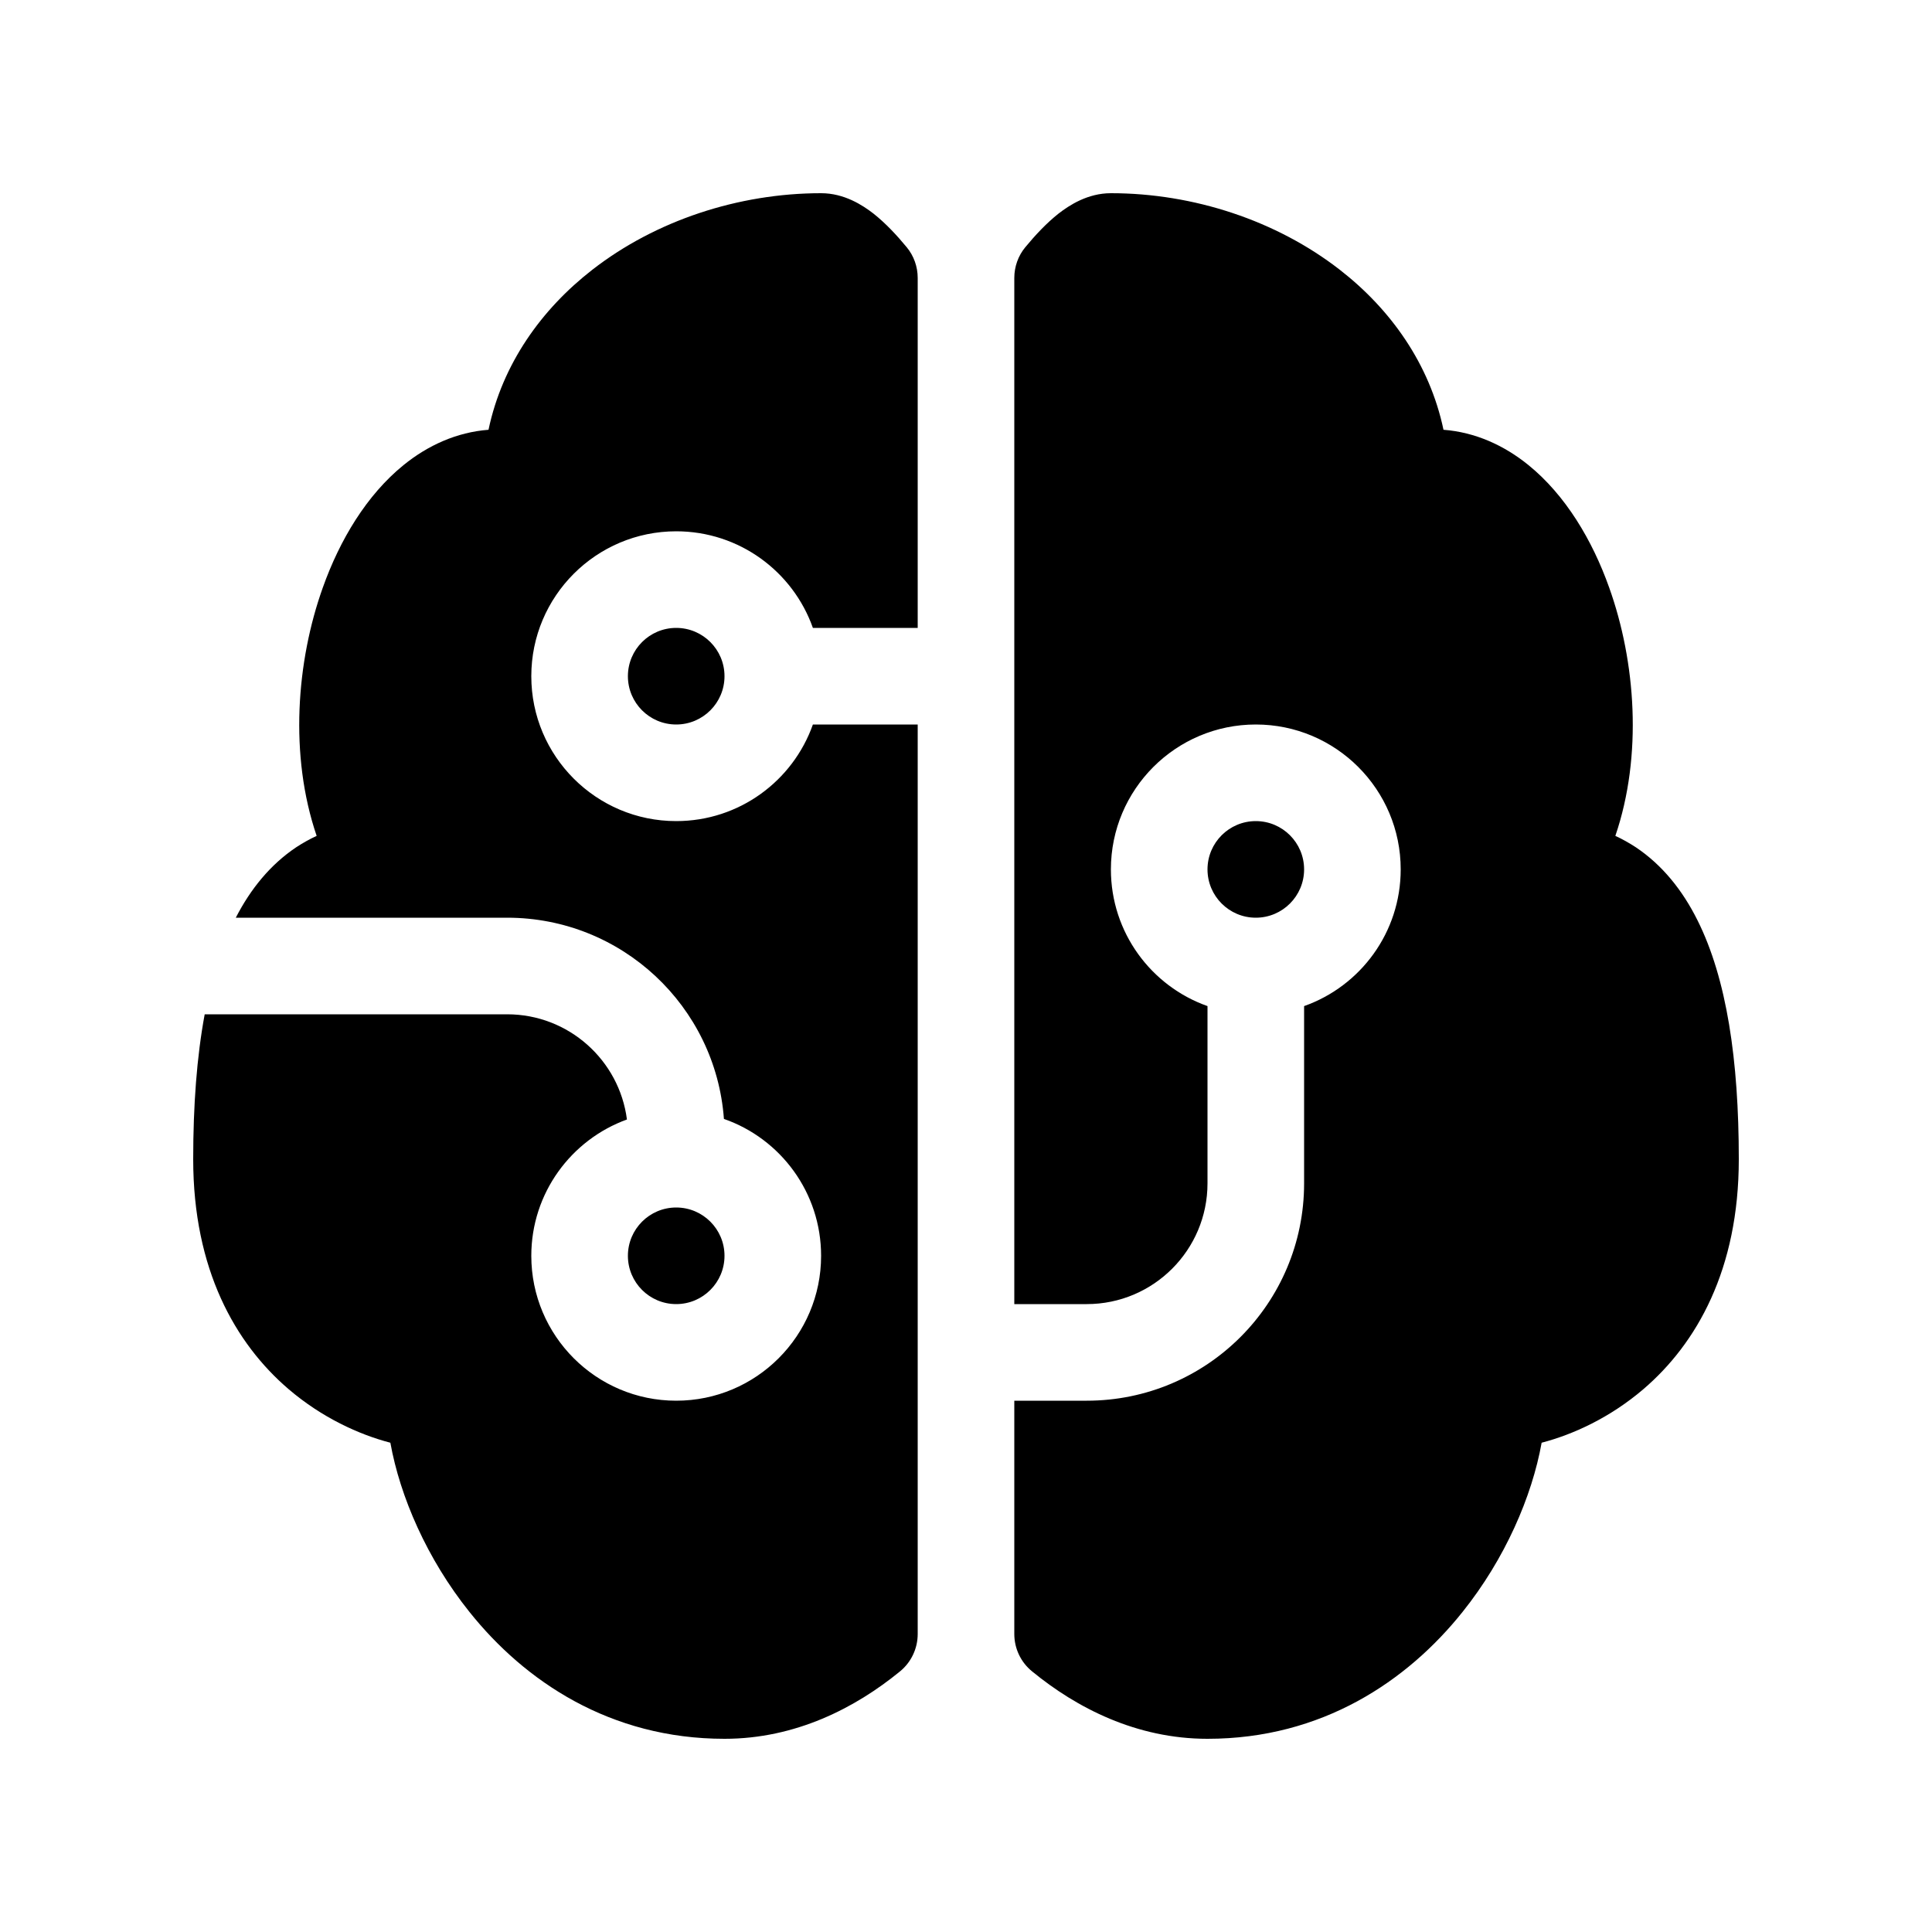
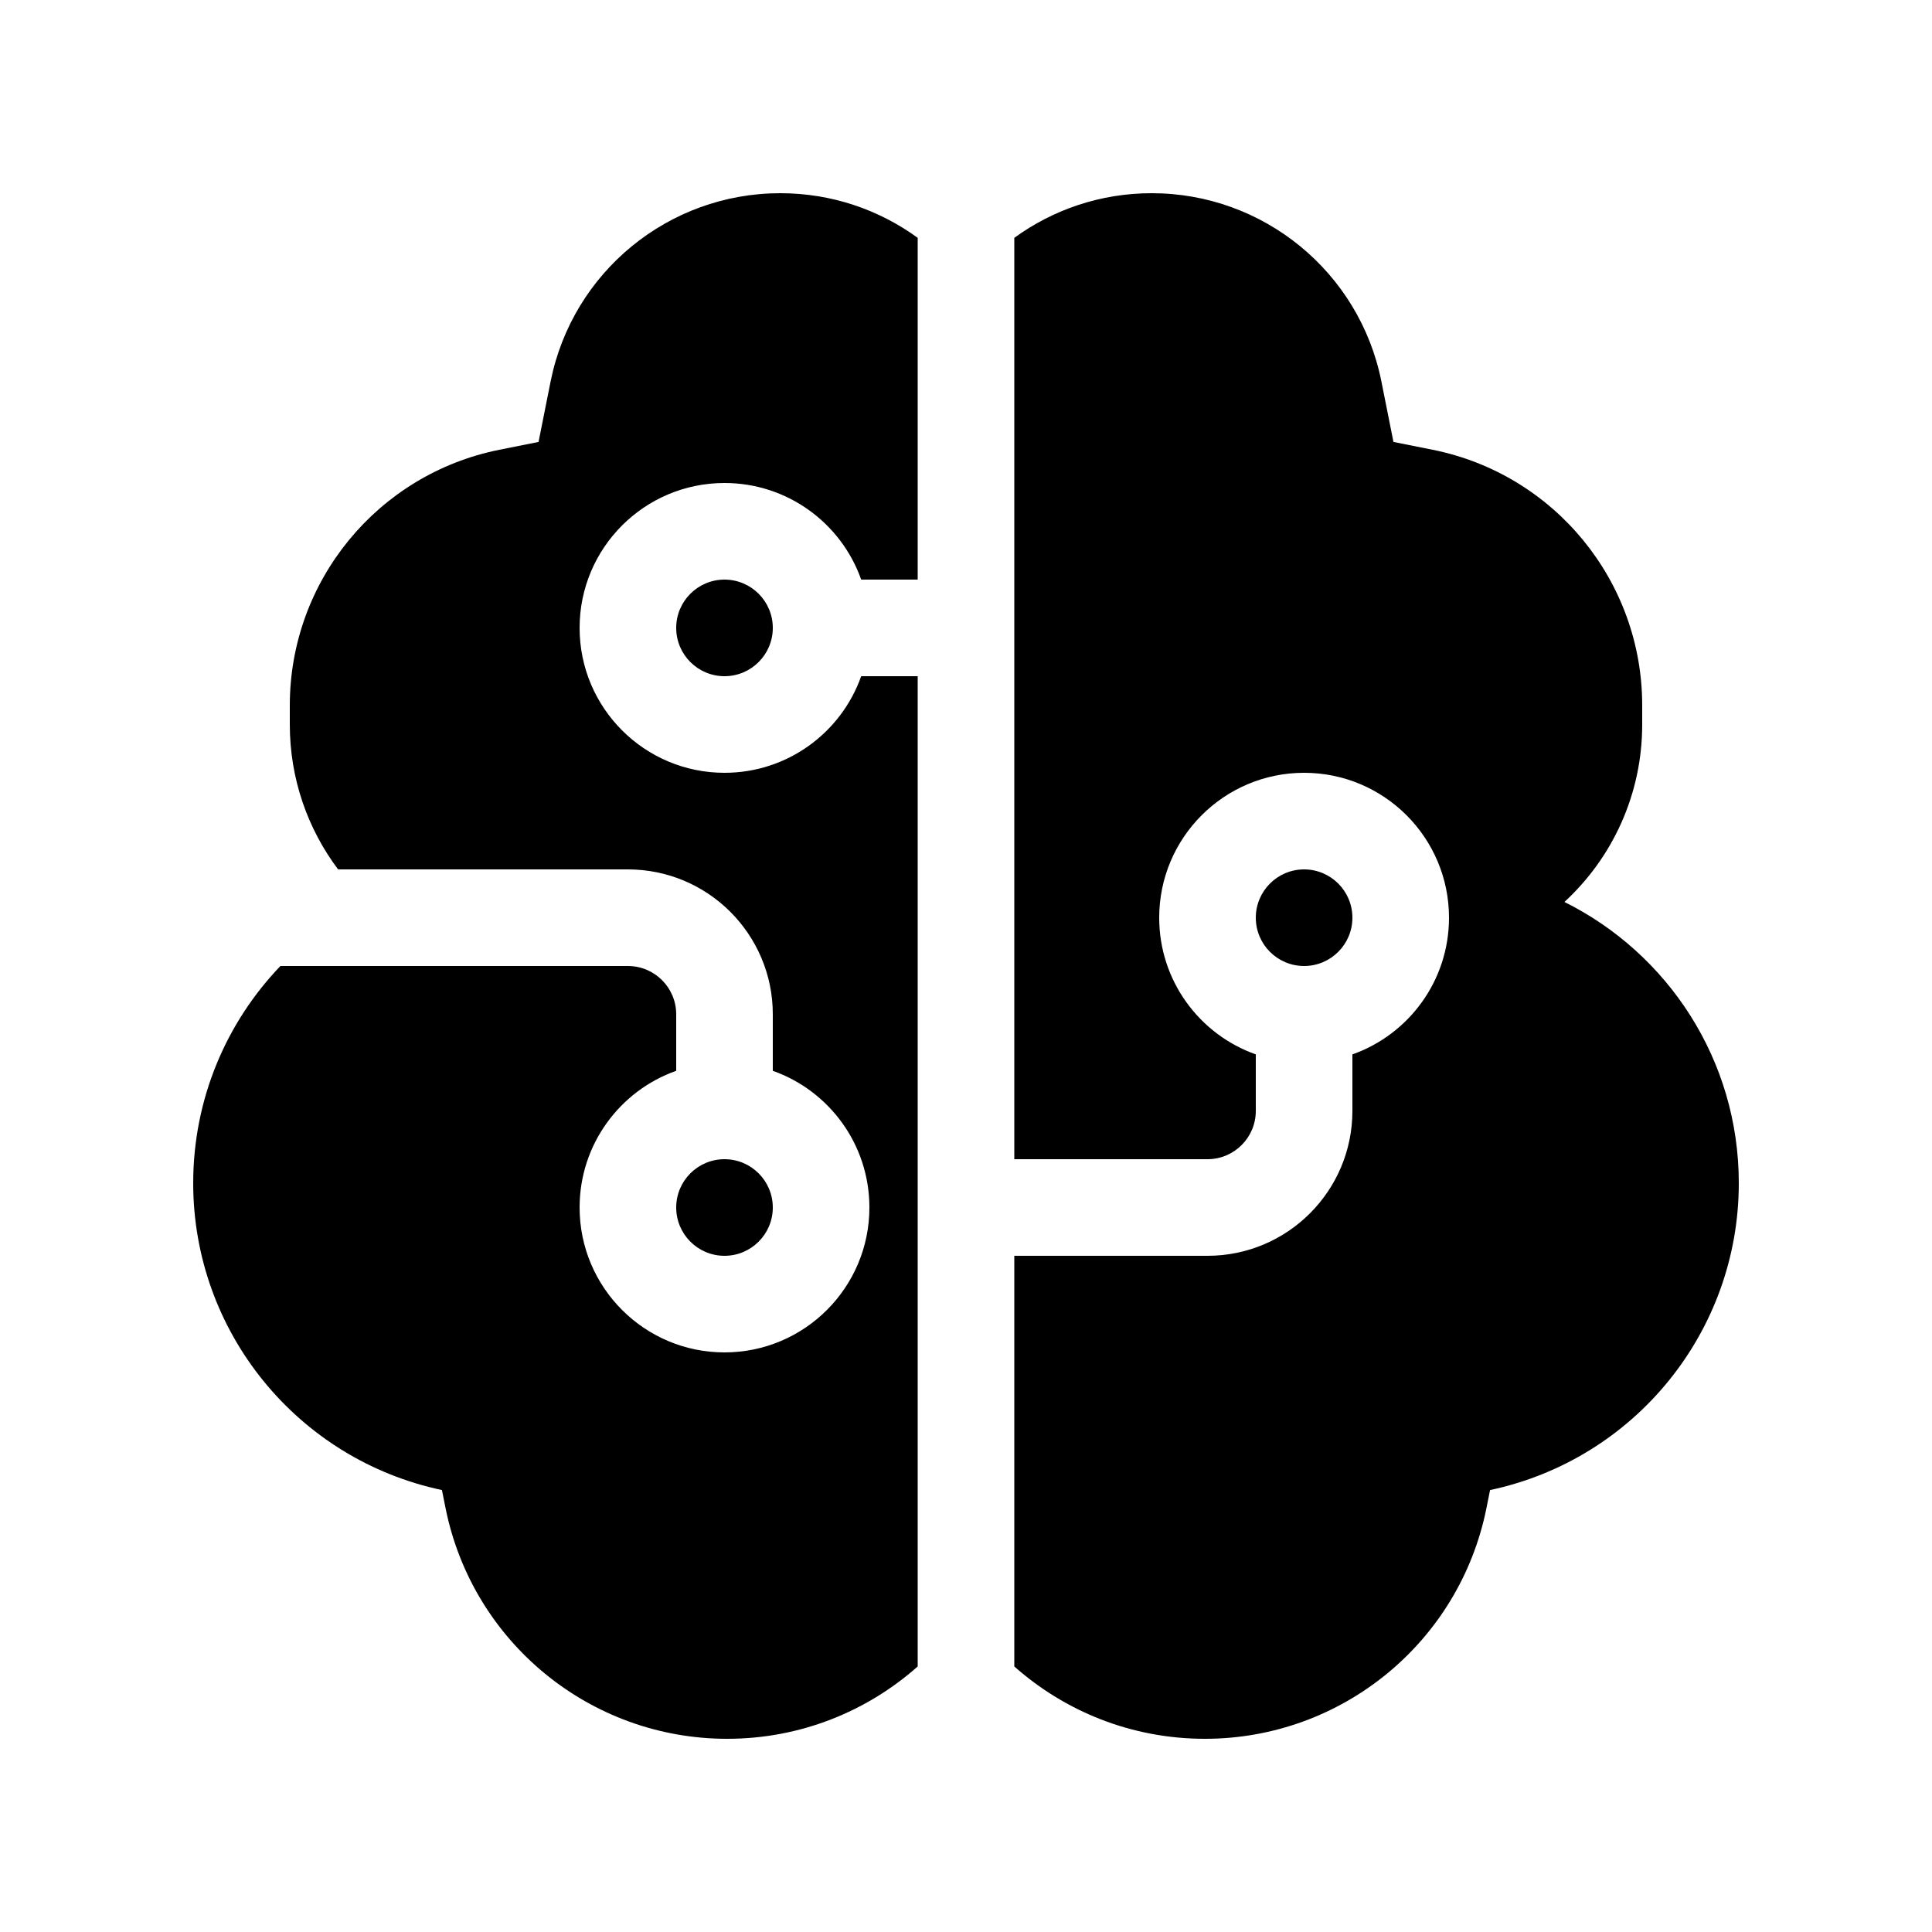
<svg xmlns="http://www.w3.org/2000/svg" viewBox="0 0 20 20" fill="none">
-   <path d="M6.131 2.793C6.786 2.283 7.645 2 8.5 2C8.741 2 8.931 2.125 9.042 2.211C9.166 2.309 9.283 2.434 9.386 2.559C9.46 2.648 9.5 2.761 9.5 2.877V6.5H8.415C8.209 5.917 7.653 5.5 7 5.5C6.172 5.5 5.5 6.172 5.5 7C5.5 7.828 6.172 8.5 7 8.5C7.653 8.5 8.209 8.083 8.415 7.5H9.5V16.915C9.5 17.065 9.433 17.207 9.317 17.302C8.855 17.68 8.236 18 7.5 18C6.314 18 5.431 17.402 4.86 16.687C4.421 16.139 4.141 15.493 4.041 14.935C3.715 14.85 3.332 14.675 2.987 14.38C2.435 13.907 2 13.141 2 12C2 11.443 2.037 10.94 2.119 10.5H5.25C5.886 10.5 6.411 10.975 6.49 11.589C5.913 11.798 5.5 12.351 5.5 13C5.5 13.828 6.172 14.5 7 14.5C7.828 14.5 8.5 13.828 8.5 13C8.5 12.345 8.08 11.787 7.494 11.583C7.409 10.418 6.437 9.5 5.25 9.5H2.441C2.594 9.202 2.799 8.95 3.066 8.771C3.135 8.726 3.206 8.686 3.278 8.653C2.994 7.821 3.068 6.847 3.342 6.082C3.517 5.59 3.795 5.125 4.177 4.815C4.429 4.61 4.729 4.474 5.057 4.449C5.201 3.766 5.606 3.201 6.131 2.793ZM10.5 14.5H11.25C12.493 14.5 13.5 13.493 13.5 12.25V10.415C14.083 10.209 14.5 9.653 14.5 9C14.5 8.172 13.828 7.5 13 7.5C12.172 7.5 11.5 8.172 11.5 9C11.5 9.653 11.917 10.209 12.5 10.415V12.25C12.5 12.94 11.94 13.5 11.25 13.5H10.5V2.877C10.5 2.761 10.54 2.648 10.614 2.559C10.717 2.434 10.834 2.309 10.958 2.211C11.069 2.125 11.259 2 11.5 2C12.355 2 13.214 2.283 13.87 2.793C14.395 3.201 14.799 3.766 14.943 4.449C15.271 4.474 15.571 4.61 15.823 4.815C16.205 5.125 16.483 5.59 16.658 6.082C16.932 6.847 17.006 7.821 16.722 8.653C16.794 8.686 16.865 8.726 16.934 8.771C17.209 8.955 17.418 9.217 17.572 9.526C17.875 10.131 18 10.975 18 12C18 13.141 17.565 13.907 17.013 14.38C16.668 14.675 16.285 14.85 15.959 14.935C15.859 15.493 15.579 16.139 15.14 16.687C14.569 17.402 13.686 18 12.5 18C11.764 18 11.145 17.68 10.684 17.302C10.567 17.207 10.5 17.065 10.5 16.915V14.5ZM7 6.5C6.724 6.5 6.5 6.724 6.5 7C6.5 7.276 6.724 7.5 7 7.5C7.276 7.5 7.5 7.276 7.5 7C7.5 6.724 7.276 6.5 7 6.5ZM7 12.5C6.724 12.5 6.5 12.724 6.5 13C6.5 13.276 6.724 13.5 7 13.5C7.276 13.5 7.5 13.276 7.5 13C7.5 12.724 7.276 12.5 7 12.5ZM13 9.5C13.276 9.5 13.5 9.276 13.5 9C13.5 8.724 13.276 8.5 13 8.5C12.724 8.5 12.5 8.724 12.5 9C12.5 9.276 12.724 9.5 13 9.5Z" fill="currentColor" />
+   <path d="M12.473 18C11.716 18 11.025 17.717 10.5 17.251V13H12.5C13.328 13 14 12.328 14 11.5V10.915C14.583 10.709 15 10.153 15 9.5C15 8.672 14.328 8 13.5 8C12.672 8 12 8.672 12 9.5C12 10.153 12.417 10.709 13 10.915V11.5C13 11.776 12.776 12 12.5 12H10.5V2.462C10.9 2.171 11.391 2 11.923 2C13.078 2 14.073 2.815 14.3 3.948L14.425 4.575L14.831 4.656C16.092 4.909 17 6.016 17 7.302V7.5C17 8.226 16.69 8.881 16.195 9.337C17.265 9.869 18 10.972 18 12.248C18 13.784 16.924 15.107 15.425 15.425L15.388 15.61C15.11 17 13.89 18 12.473 18ZM8.077 2C8.609 2 9.1 2.171 9.5 2.462V6H8.915C8.709 5.417 8.153 5 7.5 5C6.672 5 6 5.672 6 6.5C6 7.328 6.672 8 7.5 8C8.153 8 8.709 7.583 8.915 7H9.5V17.251C8.975 17.717 8.284 18 7.527 18C6.11 18 4.89 17 4.612 15.61L4.575 15.425C3.076 15.107 2 13.784 2 12.248C2 11.375 2.344 10.583 2.903 10H6.5C6.776 10 7 10.224 7 10.5V11.085C6.417 11.291 6 11.847 6 12.5C6 13.328 6.672 14 7.5 14C8.328 14 9 13.328 9 12.5C9 11.847 8.583 11.291 8 11.085V10.5C8 9.672 7.328 9 6.5 9H3.5C3.186 8.582 3 8.063 3 7.5V7.302C3 6.016 3.908 4.909 5.169 4.656L5.575 4.575L5.7 3.948C5.927 2.815 6.922 2 8.077 2ZM7.5 6C7.776 6 8 6.224 8 6.5C8 6.776 7.776 7 7.5 7C7.224 7 7 6.776 7 6.5C7 6.224 7.224 6 7.5 6ZM7.5 13C7.776 13 8 12.776 8 12.5C8 12.224 7.776 12 7.5 12C7.224 12 7 12.224 7 12.5C7 12.776 7.224 13 7.5 13ZM13.5 10C13.776 10 14 9.776 14 9.5C14 9.224 13.776 9 13.5 9C13.224 9 13 9.224 13 9.5C13 9.776 13.224 10 13.5 10Z" fill="currentColor" />
</svg>
